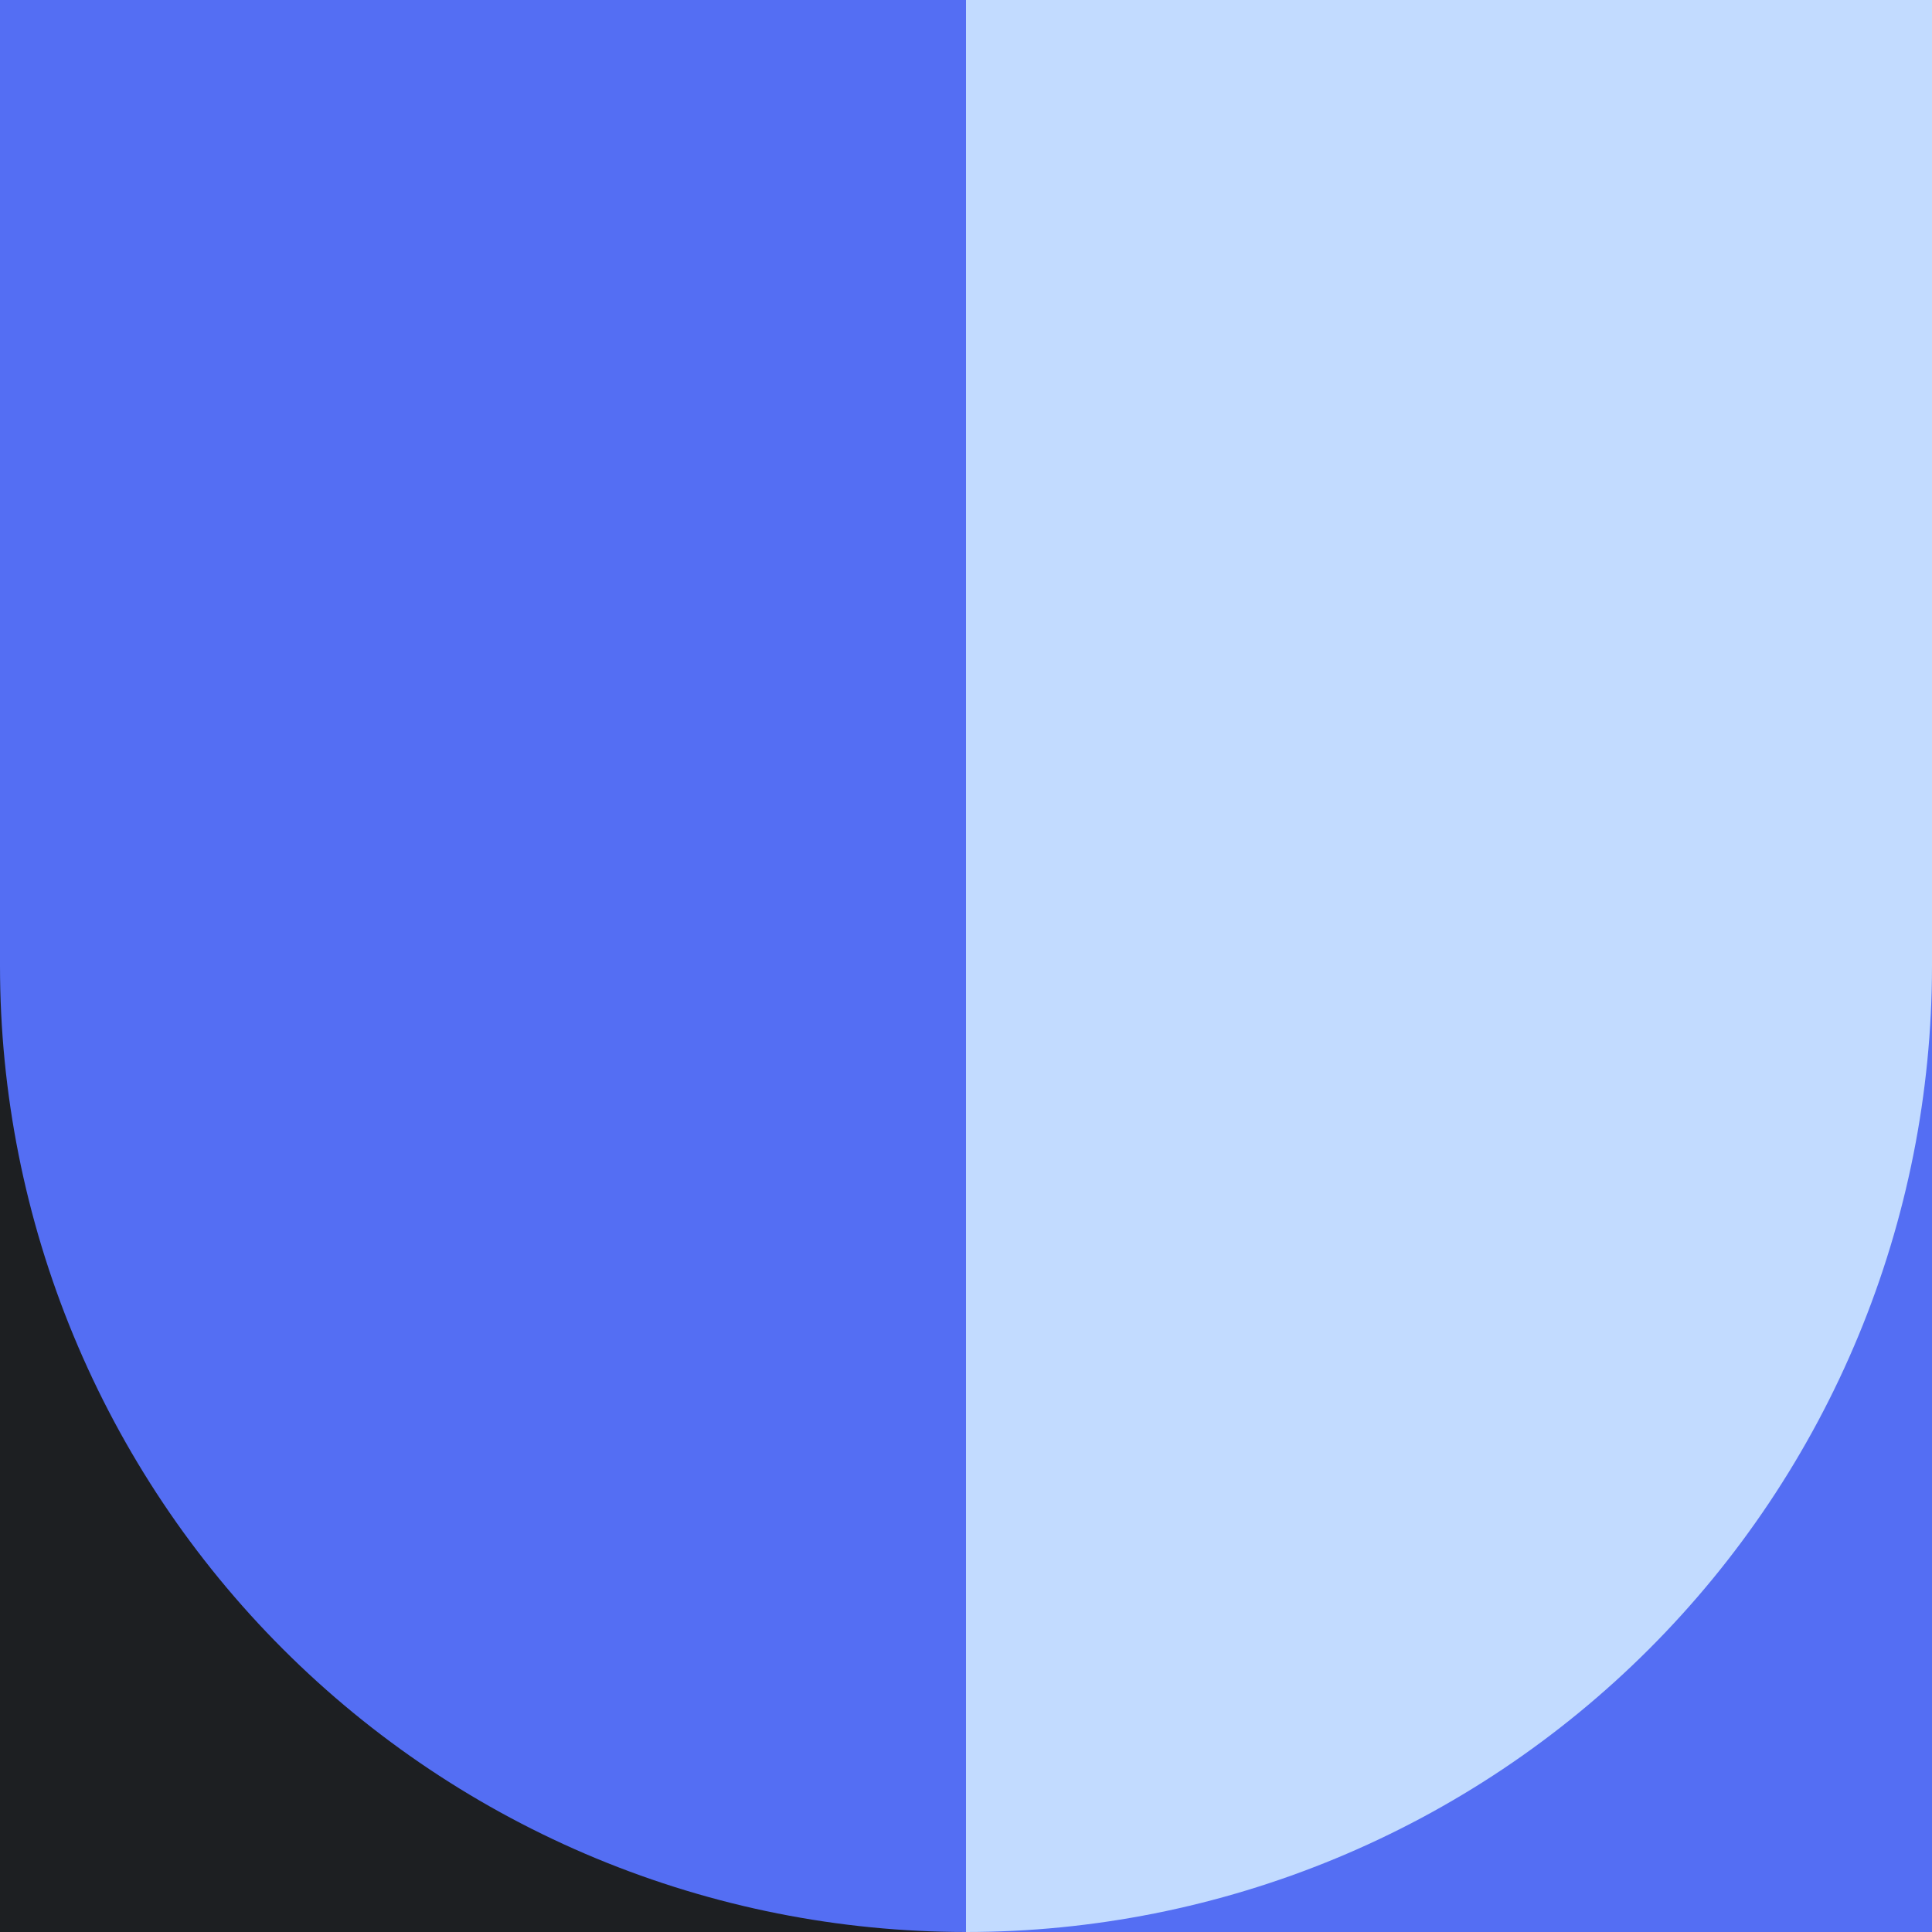
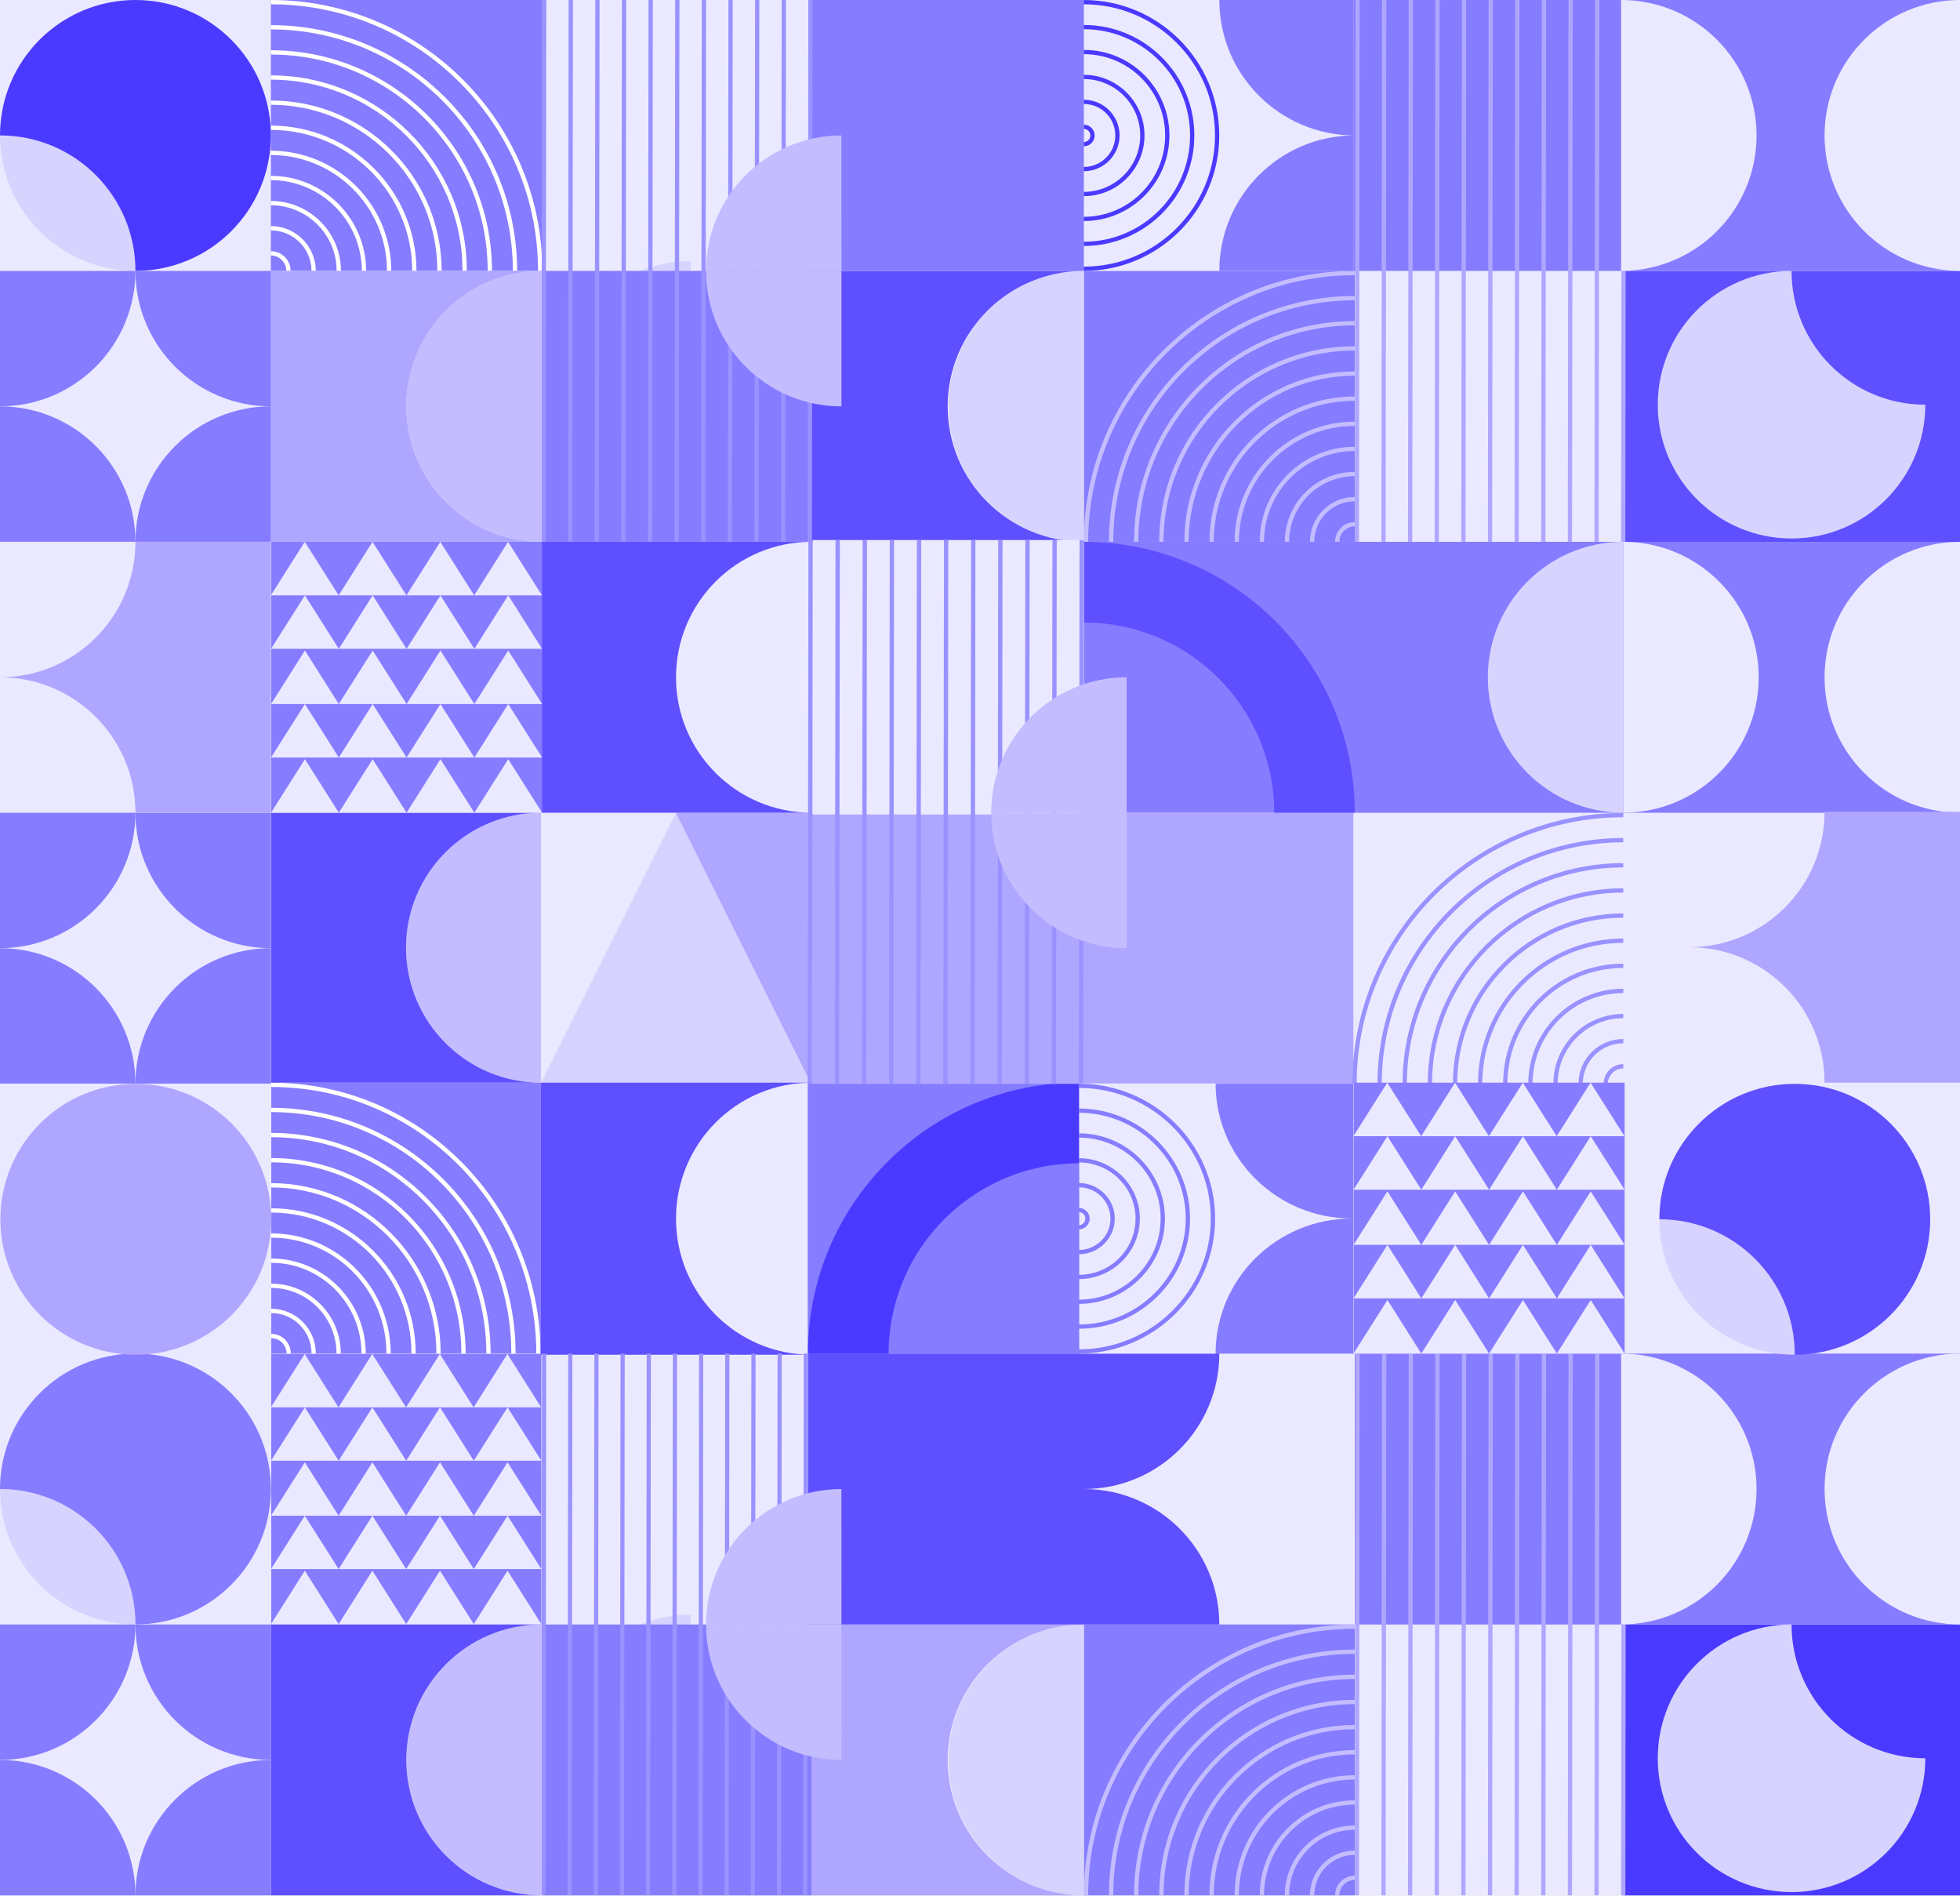
- <svg xmlns="http://www.w3.org/2000/svg" width="400" height="400" viewBox="0 0 400 400" fill="none">
-   <rect width="200" height="200" transform="matrix(-1 0 0 1 200 0)" fill="#546EF3" />
-   <rect width="200" height="200" transform="matrix(1 0 0 -1 200 200)" fill="#C2DBFF" />
-   <rect width="200" height="200" transform="matrix(-1 0 0 1 200 200)" fill="#1D1F22" />
-   <path d="M-1.52588e-05 200C-1.52588e-05 226.264 5.173 252.272 15.224 276.537C25.275 300.802 40.007 322.85 58.579 341.421C77.15 359.993 99.198 374.725 123.463 384.776C147.728 394.827 173.736 400 200 400L200 200H-1.52588e-05Z" fill="#546EF3" />
-   <rect width="200" height="200" transform="matrix(1 0 0 -1 200 400)" fill="#546EF3" />
-   <path d="M400 200C400 226.264 394.827 252.272 384.776 276.537C374.725 300.802 359.993 322.85 341.421 341.421C322.85 359.993 300.802 374.725 276.537 384.776C252.272 394.827 226.264 400 200 400L200 200H400Z" fill="#C2DBFF" />
+ <svg xmlns="http://www.w3.org/2000/svg" width="10000" height="9669" viewBox="0 0 10000 9669" fill="none">
+   <g clip-path="url(#clip0_1702_273)">
+     <rect width="10000" height="9669" fill="#EBE9FF" />
+     <rect x="4121" y="5523" width="2784" height="1382" fill="#867CFF" />
+     <path d="M4122 6906H4533.55C4533.55 6369.34 4968.57 5934.43 5505.11 5934.43V6906H5506V5522C4741.7 5522 4122 6141.59 4122 6906Z" fill="#4A3AFF" />
+     <rect x="4143" y="4147" width="2762" height="1382" fill="#AFA7FF" />
+     <path d="M4139 5523.58V5528H3448.5H2758L3448.5 4147L4135.46 5523.58H4139Z" fill="#D7D3FF" />
+     <path d="M4126 4823.91V5497.49H4122.53L3448 4146H4126V4823.91Z" fill="#AFA7FF" />
+     <path d="M1384.11 6213.91V6904.82H2758V5523H1384.11V6213.91Z" fill="#867CFF" />
+     <path d="M2736.24 6904.82H2758C2758 6142.83 2141.73 5523 1384.11 5523V5544.89C2129.64 5544.89 2736.24 6154.99 2736.24 6904.82Z" fill="white" />
+     <path d="M2608.75 6904.82H2630.51C2630.62 6213.58 2071.39 5651.12 1384.12 5651.12V5673.01C2059.41 5673.12 2608.75 6225.63 2608.75 6904.82Z" fill="white" />
+     <path d="M2481.35 6904.82H2503.11C2503.22 6284.22 2001.15 5779.25 1384.11 5779.25V5801.13C1989.17 5801.24 2481.35 6296.27 2481.35 6904.82Z" fill="white" />
+     <path d="M2353.96 6904.82H2375.73C2375.73 6354.86 1930.92 5907.48 1384.11 5907.48V5929.37C1918.94 5929.37 2353.96 6366.91 2353.96 6904.82Z" fill="white" />
+     <path d="M2226.58 6904.82H2248.34C2248.34 6425.5 1860.68 6035.6 1384.11 6035.6V6057.49C1848.59 6057.49 2226.58 6437.66 2226.58 6904.82Z" fill="white" />
+     <path d="M2099.19 6904.82H2120.96C2120.96 6496.13 1790.45 6163.72 1384.11 6163.72V6185.61C1778.36 6185.61 2099.19 6508.3 2099.19 6904.82Z" fill="white" />
+     <path d="M1971.7 6904.82H1993.46C1993.46 6566.88 1720.11 6291.85 1384 6291.85V6313.73C1708.13 6313.84 1971.7 6578.93 1971.7 6904.82Z" fill="white" />
+     <path d="M1844.3 6904.82H1866.07C1866.07 6637.52 1649.87 6419.97 1384 6419.97V6441.86C1637.89 6441.97 1844.3 6649.57 1844.3 6904.82Z" fill="white" />
+     <path d="M1716.93 6904.82H1738.69C1738.69 6708.16 1579.65 6548.2 1384.11 6548.2V6570.09C1567.67 6570.09 1716.93 6720.21 1716.93 6904.82Z" fill="white" />
+     <path d="M1589.54 6904.82H1611.3C1611.3 6778.8 1509.41 6676.32 1384.11 6676.32V6698.21C1497.43 6698.21 1589.54 6790.96 1589.54 6904.82Z" fill="white" />
+     <path d="M1462.15 6904.82H1483.91C1483.91 6849.44 1439.18 6804.45 1384.11 6804.45V6826.34C1427.09 6826.34 1462.15 6861.6 1462.15 6904.82Z" fill="white" />
+     <path d="M2758 5523H4140C3758.35 5523 3449 5833.65 3449 6216.91C3449 6600.17 3758.35 6910.82 4140 6910.82H3449H2758V5523Z" fill="#5E50FF" />
+     <path d="M6912 2072.91V2763.82H5530V1382H6912V2072.91Z" fill="#867CFF" />
+     <path d="M5551.89 2763.82H5530C5530 2001.83 6149.91 1382 6912 1382V1403.89C6162.07 1403.89 5551.89 2013.99 5551.89 2763.82Z" fill="#C3BDFF" />
+     <path d="M5679.89 2763.7H5658C5657.89 2072.46 6220.42 1510 6911.75 1510V1531.89C6232.47 1532 5679.89 2084.51 5679.89 2763.7Z" fill="#C3BDFF" />
+     <path d="M5807.89 2763.58H5786C5785.89 2142.97 6290.93 1638 6911.61 1638V1659.89C6302.98 1660 5807.89 2155.02 5807.89 2763.58Z" fill="#C3BDFF" />
+     <path d="M5936.42 2763.82H5914.53C5914.53 2213.86 6361.96 1766.48 6912 1766.48V1788.37C6374.01 1788.37 5936.42 2225.91 5936.42 2763.82Z" fill="#C3BDFF" />
+     <path d="M6064.56 2763.82H6042.67C6042.67 2284.5 6432.61 1894.6 6912 1894.6V1916.49C6444.77 1916.49 6064.56 2296.66 6064.56 2763.82Z" fill="#C3BDFF" />
+     <path d="M6192.7 2763.82H6170.8C6170.8 2355.14 6503.26 2022.72 6912 2022.72V2044.61C6515.42 2044.61 6192.7 2367.3 6192.7 2763.82Z" fill="#C3BDFF" />
+     <path d="M6320.95 2763.82H6299.05C6299.05 2425.88 6574.02 2150.85 6912.11 2150.85V2172.73C6586.07 2172.84 6320.95 2437.93 6320.95 2763.82Z" fill="#C3BDFF" />
+     <path d="M6449.09 2763.82H6427.2C6427.2 2496.52 6644.67 2278.97 6912.11 2278.97V2300.86C6656.72 2300.97 6449.09 2508.57 6449.09 2763.82Z" fill="#C3BDFF" />
+     <path d="M6577.22 2763.82H6555.33C6555.33 2567.16 6715.31 2407.2 6912 2407.2V2429.09C6727.36 2429.09 6577.22 2579.21 6577.22 2763.82Z" fill="#C3BDFF" />
+     <path d="M6705.36 2763.82H6683.47C6683.47 2637.8 6785.96 2535.32 6912 2535.32V2557.21C6798.01 2557.21 6705.36 2649.96 6705.36 2763.82Z" fill="#C3BDFF" />
+     <path d="M6833.5 2763.82H6811.61C6811.61 2708.44 6856.61 2663.45 6912 2663.45V2685.34C6868.77 2685.34 6833.5 2720.6 6833.5 2763.82Z" fill="#C3BDFF" />
+     <path d="M6912 8977.91V9668.82H5530V8287H6912V8977.91Z" fill="#867CFF" />
+     <path d="M5551.89 9668.82H5530C5530 8906.83 6149.91 8287 6912 8287V8308.89C6162.07 8308.89 5551.89 8918.99 5551.89 9668.82Z" fill="#C3BDFF" />
+     <path d="M5679.89 9668.7H5658C5657.89 8977.46 6220.42 8415 6911.75 8415V8436.89C6232.47 8437 5679.89 8989.51 5679.89 9668.7Z" fill="#C3BDFF" />
+     <path d="M5807.89 9668.58H5786C5785.89 9047.97 6290.93 8543 6911.61 8543V8564.89C6302.98 8565 5807.89 9060.02 5807.89 9668.58Z" fill="#C3BDFF" />
+     <path d="M5936.42 9668.82H5914.53C5914.53 9118.86 6361.96 8671.48 6912 8671.48V8693.37C6374.01 8693.37 5936.42 9130.91 5936.42 9668.82Z" fill="#C3BDFF" />
+     <path d="M6064.56 9668.82H6042.67C6042.67 9189.5 6432.61 8799.6 6912 8799.6V8821.49C6444.77 8821.49 6064.56 9201.66 6064.56 9668.82Z" fill="#C3BDFF" />
+     <path d="M6192.7 9668.82H6170.8C6170.8 9260.13 6503.26 8927.72 6912 8927.72V8949.61C6515.42 8949.61 6192.7 9272.3 6192.7 9668.82Z" fill="#C3BDFF" />
+     <path d="M6320.95 9668.82H6299.05C6299.05 9330.88 6574.02 9055.85 6912.11 9055.85V9077.73C6586.07 9077.84 6320.95 9342.93 6320.95 9668.82Z" fill="#C3BDFF" />
+     <path d="M6449.09 9668.82H6427.2C6427.2 9401.52 6644.67 9183.97 6912.11 9183.97V9205.86C6656.72 9205.97 6449.09 9413.57 6449.09 9668.82Z" fill="#C3BDFF" />
+     <path d="M6577.22 9668.82H6555.33C6555.33 9472.16 6715.31 9312.2 6912 9312.2V9334.09C6727.36 9334.09 6577.22 9484.21 6577.22 9668.82Z" fill="#C3BDFF" />
+     <path d="M6705.36 9668.82H6683.47C6683.47 9542.8 6785.96 9440.32 6912 9440.32V9462.21C6798.01 9462.21 6705.36 9554.96 6705.36 9668.82Z" fill="#C3BDFF" />
+     <path d="M6833.5 9668.82H6811.61C6811.61 9613.44 6856.61 9568.45 6912 9568.45V9590.34C6868.77 9590.34 6833.5 9625.6 6833.5 9668.82Z" fill="#C3BDFF" />
+     <path d="M6921.89 5528.82H6900C6900 4766.83 7519.91 4147 8282 4147V4168.89C7532.07 4168.89 6921.89 4778.99 6921.89 5528.82Z" fill="#9A92FF" />
+     <path d="M7049.89 5528.7H7028C7027.89 4837.46 7590.42 4275 8281.75 4275V4296.89C7602.47 4297 7049.89 4849.51 7049.89 5528.7Z" fill="#9A92FF" />
+     <path d="M7177.89 5528.58H7156C7155.89 4907.97 7660.93 4403 8281.61 4403V4424.89C7672.98 4425 7177.89 4920.02 7177.89 5528.58Z" fill="#9A92FF" />
+     <path d="M7306.42 5528.82H7284.53C7284.53 4978.86 7731.96 4531.48 8282 4531.48V4553.37C7744.01 4553.37 7306.42 4990.91 7306.42 5528.82Z" fill="#9A92FF" />
+     <path d="M7434.56 5528.82H7412.67C7412.67 5049.5 7802.61 4659.6 8282 4659.6V4681.49C7814.77 4681.49 7434.56 5061.66 7434.56 5528.82Z" fill="#9A92FF" />
+     <path d="M7562.7 5528.82H7540.8C7540.8 5120.13 7873.26 4787.72 8282 4787.72V4809.61C7885.42 4809.61 7562.7 5132.3 7562.7 5528.82Z" fill="#9A92FF" />
+     <path d="M7690.95 5528.82H7669.05C7669.05 5190.88 7944.02 4915.85 8282.11 4915.85V4937.73C7956.07 4937.85 7690.95 5202.93 7690.95 5528.82Z" fill="#9A92FF" />
+     <path d="M7819.09 5528.82H7797.2C7797.2 5261.52 8014.67 5043.97 8282.11 5043.97V5065.86C8026.72 5065.97 7819.09 5273.57 7819.09 5528.82Z" fill="#9A92FF" />
+     <path d="M7947.22 5528.82H7925.33C7925.33 5332.16 8085.31 5172.2 8281.99 5172.2V5194.09C8097.36 5194.09 7947.22 5344.21 7947.22 5528.82Z" fill="#9A92FF" />
+     <path d="M8075.36 5528.82H8053.47C8053.47 5402.8 8155.96 5300.32 8282 5300.32V5322.21C8168.01 5322.21 8075.36 5414.96 8075.36 5528.82Z" fill="#9A92FF" />
+     <path d="M8203.5 5528.82H8181.61C8181.61 5473.44 8226.61 5428.45 8282 5428.45V5450.34C8238.77 5450.34 8203.5 5485.6 8203.5 5528.82Z" fill="#9A92FF" />
+     <path d="M5530 2072.91V2763.82C5148.35 2763.82 4839 2454.52 4839 2072.91C4839 1691.31 5148.35 1382 5530 1382V2072.91Z" fill="#D7D3FF" />
+     <path d="M4140 1382H5530C5146.14 1382 4835 1691.35 4835 2073C4835 2454.65 5146.14 2764 5530 2764H4835H4140V1382Z" fill="#5E50FF" />
+     <path d="M5530 8977.91V9668.82C5148.35 9668.82 4839 9359.52 4839 8977.91C4839 8596.31 5148.35 8287 5530 8287V8977.91Z" fill="#D7D3FF" />
+     <path d="M4140 8287H5530C5146.14 8287 4835 8596.35 4835 8978C4835 9359.65 5146.14 9669 5530 9669H4835H4140V8287Z" fill="#AFA7FF" />
+     <rect x="4143" width="2762" height="1382" fill="#867CFF" />
+     <rect x="4122" y="6905" width="2783" height="1382" fill="#5E50FF" />
+     <rect x="5530" y="2764" width="4470" height="1382" fill="#867CFF" />
+     <path d="M3525 2022.91V2713.82C3143.35 2713.82 2834 2404.52 2834 2022.91C2834 1641.31 3143.35 1332 3525 1332V2022.91Z" fill="#D7D3FF" />
+     <path d="M3525 8927.91V9618.82C3143.35 9618.82 2834 9309.52 2834 8927.91C2834 8546.31 3143.35 8237 3525 8237V8927.91Z" fill="#D7D3FF" />
+     <path d="M6912 4145.82H6501.05C6501.05 3610.01 6066.66 3175.78 5530.88 3175.78V4145.82H5530V2764C6293.2 2764 6912 3382.61 6912 4145.82Z" fill="#5E50FF" />
+     <rect x="8282" y="1382" width="1718" height="1382" fill="#5E50FF" />
+     <rect x="8282" y="8287" width="1718" height="1382" fill="#4A3AFF" />
+     <rect x="6905" width="3095" height="1382" fill="#867CFF" />
+     <rect x="6905" y="6905" width="3095" height="1382" fill="#867CFF" />
+     <path d="M1382.11 690.912V1381.82H2767V0H1382.11V690.912Z" fill="#867CFF" />
+     <path d="M2745.06 1381.82H2767C2767 619.831 2145.79 0 1382.11 0V21.888C2133.61 21.888 2745.06 631.991 2745.06 1381.82Z" fill="white" />
+     <path d="M2616.55 1381.82H2638.48C2638.6 690.58 2074.89 128.123 1382.11 128.123V150.011C2062.81 150.121 2616.55 702.63 2616.55 1381.82Z" fill="white" />
+     <path d="M2488.14 1381.82H2510.07C2510.18 761.219 2004.09 256.245 1382.11 256.245V278.133C1992.01 278.244 2488.14 773.268 2488.14 1381.82Z" fill="white" />
+     <path d="M2359.73 1381.82H2381.67C2381.67 831.858 1933.3 384.478 1382.11 384.478V406.367C1921.22 406.367 2359.73 843.907 2359.73 1381.82Z" fill="white" />
+     <path d="M2231.32 1381.82H2253.26C2253.26 902.496 1862.5 512.601 1382.11 512.601V534.489C1850.31 534.489 2231.32 914.656 2231.32 1381.82Z" fill="white" />
+     <path d="M2102.92 1381.82H2124.86C2124.86 973.135 1791.71 640.724 1382.11 640.724V662.612C1779.52 662.612 2102.92 985.295 2102.92 1381.82Z" fill="white" />
+     <path d="M1974.4 1381.82H1996.34C1996.34 1043.88 1720.8 768.846 1382 768.846V790.734C1708.72 790.845 1974.4 1055.93 1974.4 1381.82Z" fill="white" />
+     <path d="M1845.99 1381.82H1867.93C1867.93 1114.52 1650 896.969 1382 896.969V918.857C1637.92 918.968 1845.99 1126.57 1845.99 1381.82Z" fill="white" />
+     <path d="M1717.59 1381.82H1739.52C1739.52 1185.16 1579.21 1025.2 1382.11 1025.2V1047.09C1567.13 1047.09 1717.59 1197.21 1717.59 1381.82Z" fill="white" />
+     <path d="M1589.18 1381.82H1611.12C1611.12 1255.8 1508.41 1153.32 1382.11 1153.32V1175.21C1496.34 1175.21 1589.18 1267.96 1589.18 1381.82Z" fill="white" />
+     <path d="M1460.77 1381.82H1482.71C1482.71 1326.44 1437.61 1281.45 1382.11 1281.45V1303.34C1425.43 1303.34 1460.77 1338.6 1460.77 1381.82Z" fill="white" />
+     <path d="M2774 2072.91V2763.82H4140V1382H2774V2072.91Z" fill="#867CFF" />
+     <path d="M2774 8977.91V9668.82H4140V8287H2774V8977.91Z" fill="#867CFF" />
+     <path d="M4146 3454.91V4154.93H5530V2754.89H4146V3454.91Z" fill="#EBE9FF" />
+     <path d="M0 690.912C381.653 690.912 691 1000.22 691 1381.82C309.347 1381.82 0 1072.52 0 690.912Z" fill="#D7D3FF" />
+     <path d="M691 0C1072.65 0 1382 309.307 1382 690.912C1382 1072.52 1072.65 1381.82 691 1381.82C691 1000.22 381.653 690.912 0 690.912C0 309.307 309.347 0 691 0Z" fill="#4A3AFF" />
+     <path d="M0 7595.91C381.653 7595.91 691 7905.22 691 8286.82C309.347 8286.82 0 7977.52 0 7595.91Z" fill="#D7D3FF" />
+     <path d="M691 6905C1072.65 6905 1382 7214.31 1382 7595.91C1382 7977.52 1072.65 8286.82 691 8286.82C691 7905.22 381.653 7595.91 0 7595.91C0 7214.31 309.347 6905 691 6905Z" fill="#867CFF" />
+     <path d="M8466 6219.91C8847.65 6219.91 9157 6529.22 9157 6910.82C8775.35 6910.82 8466 6601.52 8466 6219.91Z" fill="#D7D3FF" />
+     <path d="M9157 5529C9538.65 5529 9848 5838.31 9848 6219.91C9848 6601.52 9538.65 6910.82 9157 6910.82C9157 6529.22 8847.65 6219.91 8466 6219.91C8466 5838.31 8775.35 5529 9157 5529Z" fill="#5E50FF" />
+     <path d="M2783.67 2763.65L2762 2763.54L2765.54 0L2787.21 0.111L2783.67 2763.65Z" fill="#9A92FF" />
+     <path d="M2919.55 2763.65L2897.88 2763.54L2901.31 0L2923.09 0.111L2919.55 2763.65Z" fill="#9A92FF" />
+     <path d="M3055.43 2763.65L3033.76 2763.54L3037.19 0L3058.97 0.111L3055.43 2763.65Z" fill="#9A92FF" />
+     <path d="M3191.3 2763.65L3169.63 2763.54L3173.06 0L3194.84 0.111L3191.3 2763.65Z" fill="#9A92FF" />
+     <path d="M3327.18 2763.65L3305.51 2763.54L3308.94 0L3330.61 0.111L3327.18 2763.65Z" fill="#9A92FF" />
+     <path d="M3463.06 2763.65L3441.39 2763.54L3444.82 0L3466.49 0.111L3463.06 2763.65Z" fill="#9A92FF" />
+     <path d="M3598.94 2763.65L3577.16 2763.54L3580.7 0L3602.37 0.111L3598.94 2763.65Z" fill="#9A92FF" />
+     <path d="M3734.82 2763.65L3713.04 2763.54L3716.57 0L3738.24 0.111L3734.82 2763.65Z" fill="#9A92FF" />
+     <path d="M3870.69 2763.65L3848.91 2763.54L3852.45 0L3874.12 0.111L3870.69 2763.65Z" fill="#9A92FF" />
+     <path d="M4006.57 2763.65L3984.79 2763.54L3988.33 0L4010 0.111L4006.57 2763.65Z" fill="#9A92FF" />
+     <path d="M4142.45 2763.65L4120.67 2763.54L4124.21 0L4145.88 0.111L4142.45 2763.65Z" fill="#9A92FF" />
+     <path d="M2783.3 9668.65L2762 9668.54L2765.48 6905L2786.77 6905.11L2783.3 9668.65Z" fill="#9A92FF" />
+     <path d="M2916.83 9668.65L2895.54 9668.54L2898.9 6905L2920.31 6905.11L2916.83 9668.65Z" fill="#9A92FF" />
+     <path d="M3050.36 9668.65L3029.07 9668.54L3032.43 6905L3053.84 6905.11L3050.36 9668.65Z" fill="#9A92FF" />
+     <path d="M3183.9 9668.65L3162.6 9668.54L3165.97 6905L3187.37 6905.11L3183.9 9668.65Z" fill="#9A92FF" />
+     <path d="M3317.43 9668.65L3296.13 9668.54L3299.5 6905L3320.8 6905.11L3317.43 9668.65Z" fill="#9A92FF" />
+     <path d="M3450.96 9668.65L3429.67 9668.54L3433.04 6905L3454.33 6905.11L3450.96 9668.65Z" fill="#9A92FF" />
+     <path d="M3584.5 9668.65L3563.09 9668.54L3566.57 6905L3587.87 6905.11L3584.5 9668.65Z" fill="#9A92FF" />
+     <path d="M3718.03 9668.65L3696.62 9668.54L3700.1 6905L3721.4 6905.11L3718.03 9668.65Z" fill="#9A92FF" />
+     <path d="M3851.56 9668.65L3830.16 9668.54L3833.63 6905L3854.93 6905.11L3851.56 9668.65Z" fill="#9A92FF" />
+     <path d="M3985.1 9668.65L3963.7 9668.54L3967.17 6905L3988.47 6905.11L3985.1 9668.65Z" fill="#9A92FF" />
+     <path d="M4118.63 9668.65L4097.23 9668.54L4100.7 6905L4122 6905.11L4118.63 9668.65Z" fill="#9A92FF" />
+     <path d="M4143.06 5529L4121 5528.89L4124.6 2754.92L4146.67 2755.03L4143.06 5529Z" fill="#9A92FF" />
+     <path d="M4281.41 5529L4259.35 5528.89L4262.84 2754.92L4285.01 2755.03L4281.41 5529Z" fill="#9A92FF" />
+     <path d="M4419.75 5529L4397.69 5528.89L4401.18 2754.92L4423.36 2755.03L4419.75 5529Z" fill="#9A92FF" />
+     <path d="M4558.09 5529L4536.03 5528.89L4539.52 2754.92L4561.7 2755.03L4558.09 5529Z" fill="#9A92FF" />
+     <path d="M4696.44 5529L4674.38 5528.89L4677.86 2754.92L4699.93 2755.03L4696.44 5529Z" fill="#9A92FF" />
+     <path d="M4834.79 5529L4812.72 5528.89L4816.21 2754.92L4838.28 2755.03L4834.79 5529Z" fill="#9A92FF" />
+     <path d="M4973.13 5529L4950.96 5528.89L4954.56 2754.92L4976.62 2755.03L4973.13 5529Z" fill="#9A92FF" />
+     <path d="M5111.48 5529L5089.3 5528.89L5092.9 2754.92L5114.97 2755.03L5111.48 5529Z" fill="#9A92FF" />
+     <path d="M5249.82 5529L5227.64 5528.89L5231.25 2754.92L5253.31 2755.03L5249.82 5529Z" fill="#9A92FF" />
+     <path d="M5388.16 5529L5365.99 5528.89L5369.59 2754.92L5391.65 2755.03L5388.16 5529Z" fill="#9A92FF" />
+     <path d="M5526.51 5529L5504.33 5528.89L5507.93 2754.92L5530 2755.03L5526.51 5529Z" fill="#9A92FF" />
+     <path d="M6933.67 2763.65L6912 2763.54L6915.54 0L6937.21 0.111L6933.67 2763.65Z" fill="#AFA7FF" />
+     <path d="M7069.55 2763.65L7047.88 2763.54L7051.31 0L7073.09 0.111L7069.55 2763.65Z" fill="#AFA7FF" />
+     <path d="M7205.43 2763.65L7183.76 2763.54L7187.19 0L7208.97 0.111L7205.43 2763.65Z" fill="#AFA7FF" />
+     <path d="M7341.3 2763.65L7319.63 2763.54L7323.06 0L7344.84 0.111L7341.3 2763.65Z" fill="#AFA7FF" />
+     <path d="M7477.18 2763.65L7455.51 2763.54L7458.94 0L7480.61 0.111L7477.18 2763.65Z" fill="#AFA7FF" />
+     <path d="M7613.06 2763.65L7591.39 2763.54L7594.82 0L7616.49 0.111L7613.06 2763.65Z" fill="#AFA7FF" />
+     <path d="M7748.94 2763.65L7727.16 2763.54L7730.69 0L7752.36 0.111L7748.94 2763.65Z" fill="#AFA7FF" />
+     <path d="M7884.82 2763.65L7863.04 2763.54L7866.58 0L7888.25 0.111L7884.82 2763.65Z" fill="#AFA7FF" />
+     <path d="M8020.69 2763.65L7998.91 2763.54L8002.45 0L8024.12 0.111L8020.69 2763.65Z" fill="#AFA7FF" />
+     <path d="M8156.58 2763.65L8134.8 2763.54L8138.33 0L8160 0.111L8156.58 2763.65Z" fill="#AFA7FF" />
+     <path d="M8292.45 2763.65L8270.67 2763.54L8274.21 0L8295.88 0.111L8292.45 2763.65Z" fill="#AFA7FF" />
+     <path d="M6933.67 9668.65L6912 9668.54L6915.54 6905L6937.21 6905.11L6933.67 9668.65Z" fill="#AFA7FF" />
+     <path d="M7069.55 9668.65L7047.88 9668.54L7051.31 6905L7073.09 6905.11L7069.55 9668.65Z" fill="#AFA7FF" />
+     <path d="M7205.43 9668.65L7183.76 9668.54L7187.19 6905L7208.97 6905.11L7205.43 9668.65Z" fill="#AFA7FF" />
+     <path d="M7341.3 9668.65L7319.63 9668.54L7323.06 6905L7344.84 6905.11L7341.3 9668.65Z" fill="#AFA7FF" />
+     <path d="M7477.18 9668.65L7455.51 9668.54L7458.94 6905L7480.61 6905.11L7477.18 9668.65Z" fill="#AFA7FF" />
+     <path d="M7613.06 9668.65L7591.39 9668.54L7594.82 6905L7616.49 6905.11L7613.06 9668.65Z" fill="#AFA7FF" />
+     <path d="M7748.94 9668.65L7727.16 9668.54L7730.69 6905L7752.36 6905.11L7748.94 9668.65Z" fill="#AFA7FF" />
+     <path d="M7884.82 9668.65L7863.04 9668.54L7866.58 6905L7888.25 6905.11L7884.82 9668.65Z" fill="#AFA7FF" />
+     <path d="M8020.69 9668.65L7998.91 9668.54L8002.45 6905L8024.12 6905.11L8020.69 9668.65Z" fill="#AFA7FF" />
+     <path d="M8156.58 9668.65L8134.8 9668.54L8138.33 6905L8160 6905.11L8156.58 9668.65Z" fill="#AFA7FF" />
+     <path d="M8292.45 9668.65L8270.67 9668.54L8274.21 6905L8295.88 6905.11L8292.45 9668.65Z" fill="#AFA7FF" />
+     <path d="M4292.91 691L4293.13 1382L3602.21 1382.22C3602.1 1000.56 3911.31 691.119 4292.91 691Z" fill="#C3BDFF" />
+     <path d="M4292.91 7596L4293.13 8287L3602.21 8287.22C3602.1 7905.56 3911.31 7596.12 4292.91 7596Z" fill="#C3BDFF" />
+     <path d="M5747.91 3455L5748.13 4146L5057.21 4146.22C5057.1 3764.56 5366.31 3455.12 5747.91 3455Z" fill="#C3BDFF" />
+     <path d="M3602.21 1382.22L4293.13 1382L4293.34 2073C3911.74 2073.12 3602.33 1763.87 3602.21 1382.22Z" fill="#C3BDFF" />
+     <path d="M3602.21 8287.22L4293.13 8287L4293.34 8978C3911.74 8978.12 3602.33 8668.87 3602.21 8287.22Z" fill="#C3BDFF" />
+     <path d="M5057.21 4146.22L5748.13 4146L5748.34 4837C5366.74 4837.12 5057.33 4527.87 5057.21 4146.22Z" fill="#C3BDFF" />
+     <path d="M5530 1381.82V0H6221C6221 381.604 6530.35 690.912 6912 690.912C6530.35 690.912 6221 1000.22 6221 1381.82H5530Z" fill="#EBE9FF" />
+     <path d="M6912 6905V8286.82H6221C6221 7905.22 5911.65 7595.91 5530 7595.91C5911.65 7595.91 6221 7286.6 6221 6905H6912Z" fill="#EBE9FF" />
+     <path d="M5506 6905V5527H6202C6202 5907.55 6513.59 6216 6898 6216C6513.59 6216 6202 6524.45 6202 6905H5506Z" fill="#EBE9FF" />
+     <path d="M5529.71 746.295V724.517C5548.17 724.517 5563.21 709.483 5563.21 691.022C5563.21 672.561 5548.17 657.637 5529.71 657.637V635.86C5560.22 635.86 5584.99 660.622 5584.99 691.022C5584.99 721.533 5560.22 746.295 5529.71 746.295Z" fill="#4A3AFF" />
+     <path d="M5529.71 873.423V851.645C5618.38 851.645 5690.35 779.68 5690.35 691.022C5690.35 602.475 5618.38 530.509 5529.71 530.509V508.732C5630.32 508.732 5712.13 590.536 5712.13 691.022C5712.13 791.619 5630.32 873.423 5529.71 873.423Z" fill="#4A3AFF" />
+     <path d="M5529.71 1000.55V978.773C5688.47 978.773 5817.5 849.766 5817.5 691.022C5817.5 532.389 5688.47 403.382 5529.71 403.382V381.604C5700.41 381.604 5839.28 520.45 5839.28 691.022C5839.28 861.705 5700.41 1000.55 5529.71 1000.55Z" fill="#4A3AFF" />
+     <path d="M6220.71 691.022C6220.71 1072.07 5910.81 1381.93 5529.71 1381.93V1360.27C5898.76 1360.27 6199.04 1060.02 6199.04 691.022C6199.04 322.13 5898.76 21.888 5529.71 21.888V0.11C5910.81 0.11 6220.71 310.081 6220.71 691.022Z" fill="#4A3AFF" />
+     <path d="M5529.71 1127.68V1105.9C5758.57 1105.9 5944.64 919.852 5944.64 691.022C5944.64 462.302 5758.57 276.254 5529.71 276.254V254.476C5770.51 254.476 5966.42 450.253 5966.42 691.022C5966.42 931.791 5770.51 1127.68 5529.71 1127.68Z" fill="#4A3AFF" />
+     <path d="M5529.71 1254.81V1233.14C5828.66 1233.14 6071.78 989.938 6071.78 691.022C6071.78 392.216 5828.66 149.016 5529.71 149.016V127.349C5840.71 127.349 6093.56 380.167 6093.56 691.022C6093.56 1001.99 5840.71 1254.81 5529.71 1254.81Z" fill="#4A3AFF" />
+     <path d="M5503.95 6271.58V6249.88C5522.53 6249.88 5537.67 6234.9 5537.67 6216.5C5537.67 6198.1 5522.53 6183.23 5503.95 6183.23V6161.53C5534.66 6161.53 5559.59 6186.21 5559.59 6216.5C5559.59 6246.9 5534.66 6271.58 5503.95 6271.58Z" fill="#867CFF" />
+     <path d="M5503.95 6398.26V6376.56C5593.2 6376.56 5665.65 6304.85 5665.65 6216.5C5665.65 6128.26 5593.2 6056.55 5503.95 6056.55V6034.85C5605.22 6034.85 5687.57 6116.36 5687.57 6216.5C5687.57 6316.75 5605.22 6398.26 5503.95 6398.26Z" fill="#867CFF" />
+     <path d="M5503.95 6524.95V6503.25C5663.76 6503.25 5793.63 6374.69 5793.63 6216.5C5793.63 6058.42 5663.76 5929.86 5503.95 5929.86V5908.16C5675.77 5908.16 5815.55 6046.52 5815.55 6216.5C5815.55 6386.59 5675.77 6524.95 5503.95 6524.95Z" fill="#867CFF" />
+     <path d="M6199.5 6216.5C6199.5 6596.22 5887.56 6905 5503.95 6905V6883.41C5875.43 6883.41 6177.68 6584.21 6177.68 6216.5C6177.68 5848.9 5875.43 5549.7 5503.95 5549.7V5528C5887.56 5528 6199.5 5836.89 6199.5 6216.5Z" fill="#867CFF" />
+     <path d="M5503.95 6651.63V6629.93C5734.31 6629.93 5921.61 6444.53 5921.61 6216.5C5921.61 5988.58 5734.31 5803.18 5503.95 5803.18V5781.48C5746.33 5781.48 5943.53 5976.57 5943.53 6216.5C5943.53 6456.43 5746.33 6651.63 5503.95 6651.63Z" fill="#867CFF" />
+     <path d="M5503.95 6778.32V6756.72C5804.87 6756.72 6049.59 6514.37 6049.59 6216.5C6049.59 5918.74 5804.87 5676.39 5503.95 5676.39V5654.79C5817 5654.79 6071.52 5906.73 6071.52 6216.5C6071.52 6526.38 5817 6778.32 5503.95 6778.32Z" fill="#867CFF" />
+     <path d="M8271 690.912V0C8652.65 0 8962 309.307 8962 690.912C8962 1072.52 8652.65 1381.82 8271 1381.82V690.912Z" fill="#EBE9FF" />
+     <path d="M8271 7595.91V6905C8652.65 6905 8962 7214.31 8962 7595.91C8962 7977.52 8652.65 8286.82 8271 8286.82V7595.91Z" fill="#EBE9FF" />
+     <path d="M8282 3454.91V2764C8663.65 2764 8973 3073.31 8973 3454.91C8973 3836.52 8663.65 4145.82 8282 4145.82V3454.91Z" fill="#EBE9FF" />
+     <path d="M10000 690.912V0C9618.35 0 9309 309.307 9309 690.912C9309 1072.52 9618.35 1381.82 10000 1381.82V690.912Z" fill="#EBE9FF" />
+     <path d="M10000 7595.91V6905C9618.35 6905 9309 7214.31 9309 7595.91C9309 7977.52 9618.35 8286.82 10000 8286.82V7595.91Z" fill="#EBE9FF" />
+     <path d="M10000 3454.91V2764C9618.35 2764 9309 3073.31 9309 3454.91C9309 3836.52 9618.35 4145.82 10000 4145.82V3454.91Z" fill="#EBE9FF" />
+     <path d="M2764 2072.91V2763.82C2382.35 2763.82 2073 2454.52 2073 2072.91C2073 1691.31 2382.35 1382 2764 1382V2072.91Z" fill="#C3BDFF" />
+     <path d="M1382 1382H2764C2382.35 1382 2073 1691.31 2073 2072.91C2073 2454.52 2382.35 2763.82 2764 2763.82H2073H1382V1382Z" fill="#AFA7FF" />
+     <path d="M2764 8977.91V9668.82C2382.35 9668.82 2073 9359.52 2073 8977.91C2073 8596.31 2382.35 8287 2764 8287V8977.91Z" fill="#C3BDFF" />
+     <path d="M1382 8287H2764C2382.35 8287 2073 8596.31 2073 8977.91C2073 9359.52 2382.35 9668.82 2764 9668.82H2073H1382V8287Z" fill="#5E50FF" />
+     <path d="M2760.18 4834.5V5523C2379.86 5523 2071.59 5214.77 2071.59 4834.5C2071.59 4454.23 2379.86 4146 2760.18 4146V4834.5Z" fill="#C3BDFF" />
+     <path d="M1383 4146H2760.18C2379.86 4146 2071.59 4454.23 2071.59 4834.5C2071.59 5214.77 2379.86 5523 2760.18 5523H2071.59H1383V4146Z" fill="#5E50FF" />
+     <path d="M2758 2764H4140C3758.35 2764 3449 3073.31 3449 3454.91C3449 3836.52 3758.35 4145.82 4140 4145.82H3449H2758V2764Z" fill="#5E50FF" />
+     <path d="M1382 2072.91V2763.82H691C691 2382.22 1000.35 2072.91 1382 2072.91Z" fill="#867CFF" />
+     <path d="M1382 1382V2072.91C1000.35 2072.91 691 1763.6 691 1382H1382Z" fill="#867CFF" />
+     <path d="M0 1382H691C691 1763.6 381.653 2072.91 0 2072.91V1382Z" fill="#867CFF" />
+     <path d="M691 2763.82H0V2072.91C381.653 2072.91 691 2382.22 691 2763.82Z" fill="#867CFF" />
+     <path d="M1382 8977.91V9668.82H691C691 9287.22 1000.35 8977.91 1382 8977.91Z" fill="#867CFF" />
+     <path d="M1382 8287V8977.91C1000.35 8977.91 691 8668.6 691 8287H1382Z" fill="#867CFF" />
+     <path d="M0 8287H691C691 8668.6 381.653 8977.91 0 8977.91V8287Z" fill="#867CFF" />
+     <path d="M691 9668.82H0V8977.91C381.653 8977.91 691 9287.22 691 9668.82Z" fill="#867CFF" />
+     <path d="M1382 4836.91V5527.82H691C691 5146.22 1000.35 4836.91 1382 4836.91Z" fill="#867CFF" />
+     <path d="M1382 4146V4836.91C1000.35 4836.91 691 4527.6 691 4146H1382Z" fill="#867CFF" />
+     <path d="M0 4146H691C691 4527.6 381.653 4836.91 0 4836.91V4146Z" fill="#867CFF" />
+     <path d="M691 5527.82H0V4836.91C381.653 4836.91 691 5146.22 691 5527.82Z" fill="#867CFF" />
+     <path d="M9140.5 2747C8763.54 2747 8458 2441.46 8458 2064.5C8458 1687.54 8763.54 1382 9140.5 1382C9140.5 1758.96 9446.04 2064.5 9823 2064.5C9823 2441.46 9517.46 2747 9140.5 2747Z" fill="#D7D3FF" />
+     <path d="M9140.5 9652C8763.54 9652 8458 9346.46 8458 8969.5C8458 8592.54 8763.54 8287 9140.5 8287C9140.5 8663.96 9446.04 8969.5 9823 8969.5C9823 9346.46 9517.46 9652 9140.5 9652Z" fill="#D7D3FF" />
+     <path d="M1382 2764V4145.82H691C691 3764.22 381.653 3454.91 0 3454.91C381.653 3454.91 691 3145.6 691 2764H1382Z" fill="#AFA7FF" />
+     <path d="M10000 4141V5522.82H9309C9309 5141.22 8999.65 4831.91 8618 4831.91C8999.65 4831.91 9309 4522.6 9309 4141H10000Z" fill="#AFA7FF" />
+     <path d="M2765.88 3454.91V4145.82H2074.88H1383.88V4141.4V3454.91V2764H2074.88H2765.88V3454.91Z" fill="#867CFF" />
+     <path d="M1555.69 3318.39L1382.77 3591.44H1728.61L1555.69 3318.39Z" fill="#EBE9FF" />
+     <path d="M1901.41 3318.39L1728.61 3591.44H2074.33L1901.41 3318.39Z" fill="#EBE9FF" />
+     <path d="M2247.24 3318.39L2074.33 3591.44H2420.16L2247.24 3318.39Z" fill="#EBE9FF" />
+     <path d="M2592.97 3318.39L2420.16 3591.44H2765.88L2592.97 3318.39Z" fill="#EBE9FF" />
+     <path d="M1555.69 3037.05L1382.77 3309.99H1728.61L1555.69 3037.05Z" fill="#EBE9FF" />
+     <path d="M1901.41 3037.05L1728.61 3309.99H2074.33L1901.41 3037.05Z" fill="#EBE9FF" />
+     <path d="M2247.24 3037.05L2074.33 3309.99H2420.16L2247.24 3037.05Z" fill="#EBE9FF" />
+     <path d="M2592.97 3037.05L2420.16 3309.99H2765.88L2592.97 3037.05Z" fill="#EBE9FF" />
+     <path d="M1555.69 3872.77L1382.77 4145.82H1728.61L1555.69 3872.77Z" fill="#EBE9FF" />
+     <path d="M1901.41 3872.77L1728.61 4145.82H2074.33L1901.41 3872.77Z" fill="#EBE9FF" />
+     <path d="M2247.24 3872.77L2074.33 4145.82H2420.16L2247.24 3872.77Z" fill="#EBE9FF" />
+     <path d="M2592.96 3872.77L2420.16 4145.82H2765.88L2592.96 3872.77Z" fill="#EBE9FF" />
+     <path d="M1555.69 3591.44L1382.77 3864.37H1728.61L1555.69 3591.44Z" fill="#EBE9FF" />
+     <path d="M1901.41 3591.44L1728.61 3864.37H2074.33L1901.41 3591.44Z" fill="#EBE9FF" />
+     <path d="M2247.24 3591.44L2074.33 3864.37H2420.16L2247.24 3591.44Z" fill="#EBE9FF" />
+     <path d="M2592.96 3591.44L2420.16 3864.37H2765.88L2592.96 3591.44Z" fill="#EBE9FF" />
+     <path d="M1554.92 2764L1382 3037.05H1727.83L1554.92 2764Z" fill="#EBE9FF" />
+     <path d="M1900.64 2764L1727.83 3037.05H2073.55L1900.64 2764Z" fill="#EBE9FF" />
+     <path d="M2246.47 2764L2073.55 3037.05H2419.28L2246.47 2764Z" fill="#EBE9FF" />
+     <path d="M2592.19 2764L2419.27 3037.05H2765.11L2592.19 2764Z" fill="#EBE9FF" />
+     <path d="M2761.99 7595.91V8284.89H2072.93H1383.87V8280.48V7595.91V6906.94H2072.93H2761.99V7595.91Z" fill="#867CFF" />
+     <path d="M1555.2 7459.77L1382.77 7732.05H1727.64L1555.2 7459.77Z" fill="#EBE9FF" />
+     <path d="M1899.95 7459.77L1727.63 7732.05H2072.38L1899.95 7459.77Z" fill="#EBE9FF" />
+     <path d="M2244.82 7459.77L2072.39 7732.05H2417.25L2244.82 7459.77Z" fill="#EBE9FF" />
+     <path d="M2589.57 7459.77L2417.25 7732.05H2762L2589.57 7459.77Z" fill="#EBE9FF" />
+     <path d="M1555.2 7179.22L1382.77 7451.39H1727.64L1555.2 7179.22Z" fill="#EBE9FF" />
+     <path d="M1899.95 7179.22L1727.63 7451.39H2072.38L1899.95 7179.22Z" fill="#EBE9FF" />
+     <path d="M2244.82 7179.22L2072.39 7451.39H2417.25L2244.82 7179.22Z" fill="#EBE9FF" />
+     <path d="M2589.57 7179.22L2417.25 7451.39H2762L2589.57 7179.22Z" fill="#EBE9FF" />
+     <path d="M1555.2 8012.6L1382.77 8284.89H1727.63L1555.2 8012.6Z" fill="#EBE9FF" />
+     <path d="M1899.95 8012.6L1727.63 8284.89H2072.38L1899.95 8012.6Z" fill="#EBE9FF" />
+     <path d="M2244.81 8012.6L2072.38 8284.89H2417.24L2244.81 8012.6Z" fill="#EBE9FF" />
+     <path d="M2589.56 8012.6L2417.24 8284.89H2761.99L2589.56 8012.6Z" fill="#EBE9FF" />
+     <path d="M1555.2 7732.05L1382.77 8004.22H1727.63L1555.2 7732.05Z" fill="#EBE9FF" />
+     <path d="M1899.95 7732.05L1727.63 8004.22H2072.38L1899.95 7732.05Z" fill="#EBE9FF" />
+     <path d="M2244.81 7732.05L2072.38 8004.22H2417.24L2244.81 7732.05Z" fill="#EBE9FF" />
+     <path d="M2589.56 7732.05L2417.24 8004.22H2761.99L2589.56 7732.05Z" fill="#EBE9FF" />
+     <path d="M1554.43 6906.94L1382 7179.22H1726.86L1554.43 6906.94Z" fill="#EBE9FF" />
+     <path d="M1899.18 6906.94L1726.86 7179.22H2071.61L1899.18 6906.94Z" fill="#EBE9FF" />
+     <path d="M2244.04 6906.94L2071.61 7179.22H2416.36L2244.04 6906.94Z" fill="#EBE9FF" />
+     <path d="M2588.79 6906.94L2416.36 7179.22H2761.23L2588.79 6906.94Z" fill="#EBE9FF" />
+     <path d="M8288.88 6213.91V6904.82H7597.88H6906.88V6900.4V6213.91V5523H7597.88H8288.88V6213.91Z" fill="#867CFF" />
+     <path d="M7078.69 6077.39L6905.77 6350.44H7251.61L7078.69 6077.39Z" fill="#EBE9FF" />
+     <path d="M7424.41 6077.39L7251.61 6350.44H7597.33L7424.41 6077.39Z" fill="#EBE9FF" />
+     <path d="M7770.24 6077.39L7597.33 6350.44H7943.16L7770.24 6077.39Z" fill="#EBE9FF" />
+     <path d="M8115.96 6077.39L7943.16 6350.44H8288.88L8115.96 6077.39Z" fill="#EBE9FF" />
+     <path d="M7078.69 5796.05L6905.77 6068.99H7251.61L7078.69 5796.05Z" fill="#EBE9FF" />
+     <path d="M7424.41 5796.05L7251.61 6068.99H7597.33L7424.41 5796.05Z" fill="#EBE9FF" />
+     <path d="M7770.24 5796.05L7597.33 6068.99H7943.16L7770.24 5796.05Z" fill="#EBE9FF" />
+     <path d="M8115.96 5796.05L7943.16 6068.99H8288.88L8115.96 5796.05Z" fill="#EBE9FF" />
+     <path d="M7078.69 6631.77L6905.77 6904.82H7251.61L7078.69 6631.77Z" fill="#EBE9FF" />
+     <path d="M7424.41 6631.77L7251.61 6904.82H7597.33L7424.41 6631.77Z" fill="#EBE9FF" />
+     <path d="M7770.24 6631.77L7597.33 6904.82H7943.16L7770.24 6631.77Z" fill="#EBE9FF" />
+     <path d="M8115.96 6631.77L7943.16 6904.82H8288.88L8115.96 6631.77Z" fill="#EBE9FF" />
+     <path d="M7078.69 6350.44L6905.77 6623.37H7251.61L7078.69 6350.44Z" fill="#EBE9FF" />
+     <path d="M7424.41 6350.44L7251.61 6623.37H7597.33L7424.41 6350.44Z" fill="#EBE9FF" />
+     <path d="M7770.24 6350.44L7597.33 6623.37H7943.16L7770.24 6350.44Z" fill="#EBE9FF" />
+     <path d="M8115.96 6350.44L7943.16 6623.37H8288.88L8115.96 6350.44Z" fill="#EBE9FF" />
+     <path d="M7077.92 5523L6905 5796.05H7250.83L7077.92 5523Z" fill="#EBE9FF" />
+     <path d="M7423.64 5523L7250.83 5796.05H7596.55L7423.64 5523Z" fill="#EBE9FF" />
+     <path d="M7769.47 5523L7596.55 5796.05H7942.28L7769.47 5523Z" fill="#EBE9FF" />
+     <path d="M8115.19 5523L7942.27 5796.05H8288.11L8115.19 5523Z" fill="#EBE9FF" />
+     <path d="M8282 3454.91V4145.82C7900.35 4145.82 7591 3836.52 7591 3454.91C7591 3073.31 7900.35 2764 8282 2764V3454.91Z" fill="#D7D3FF" />
+     <path d="M693 6910.82C1074.63 6910.82 1384 6601.49 1384 6219.91C1384 5838.33 1074.63 5529 693 5529C311.371 5529 2 5838.33 2 6219.91C2 6601.49 311.371 6910.82 693 6910.82Z" fill="#AFA7FF" />
+   </g>
+   <defs>
+     <clipPath id="clip0_1702_273">
+       <rect width="10000" height="9669" fill="white" />
+     </clipPath>
+   </defs>
</svg>
